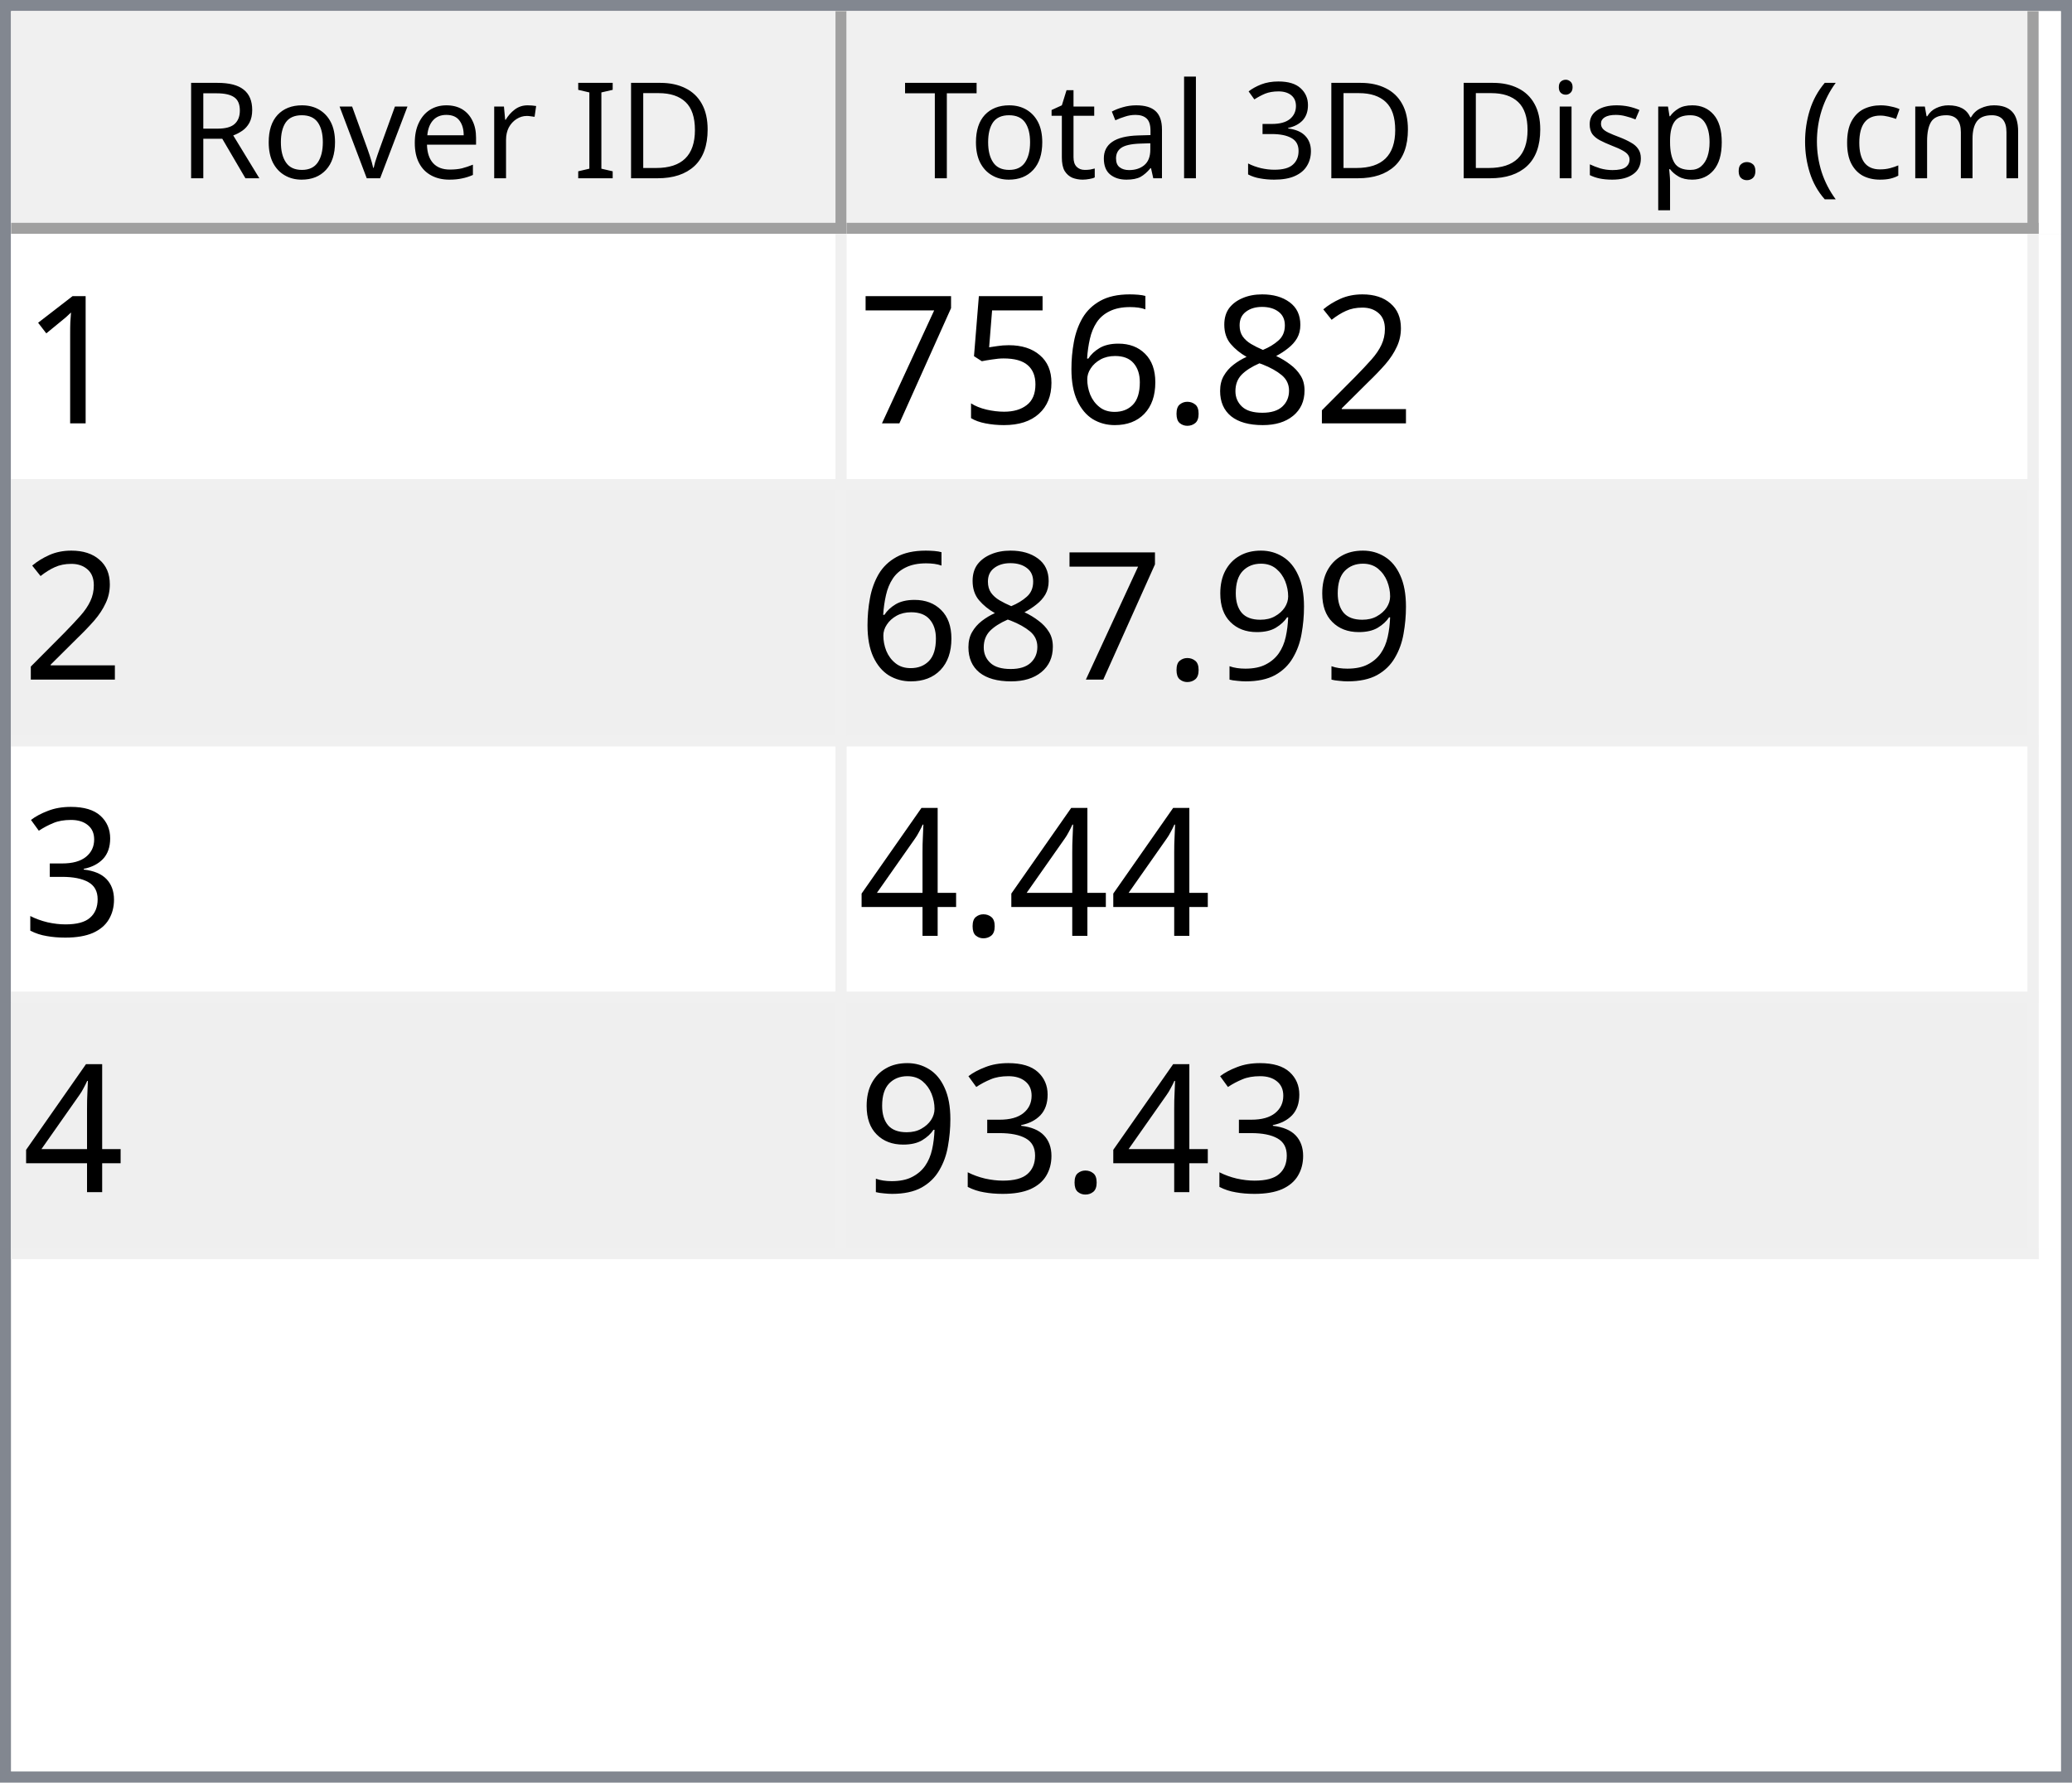
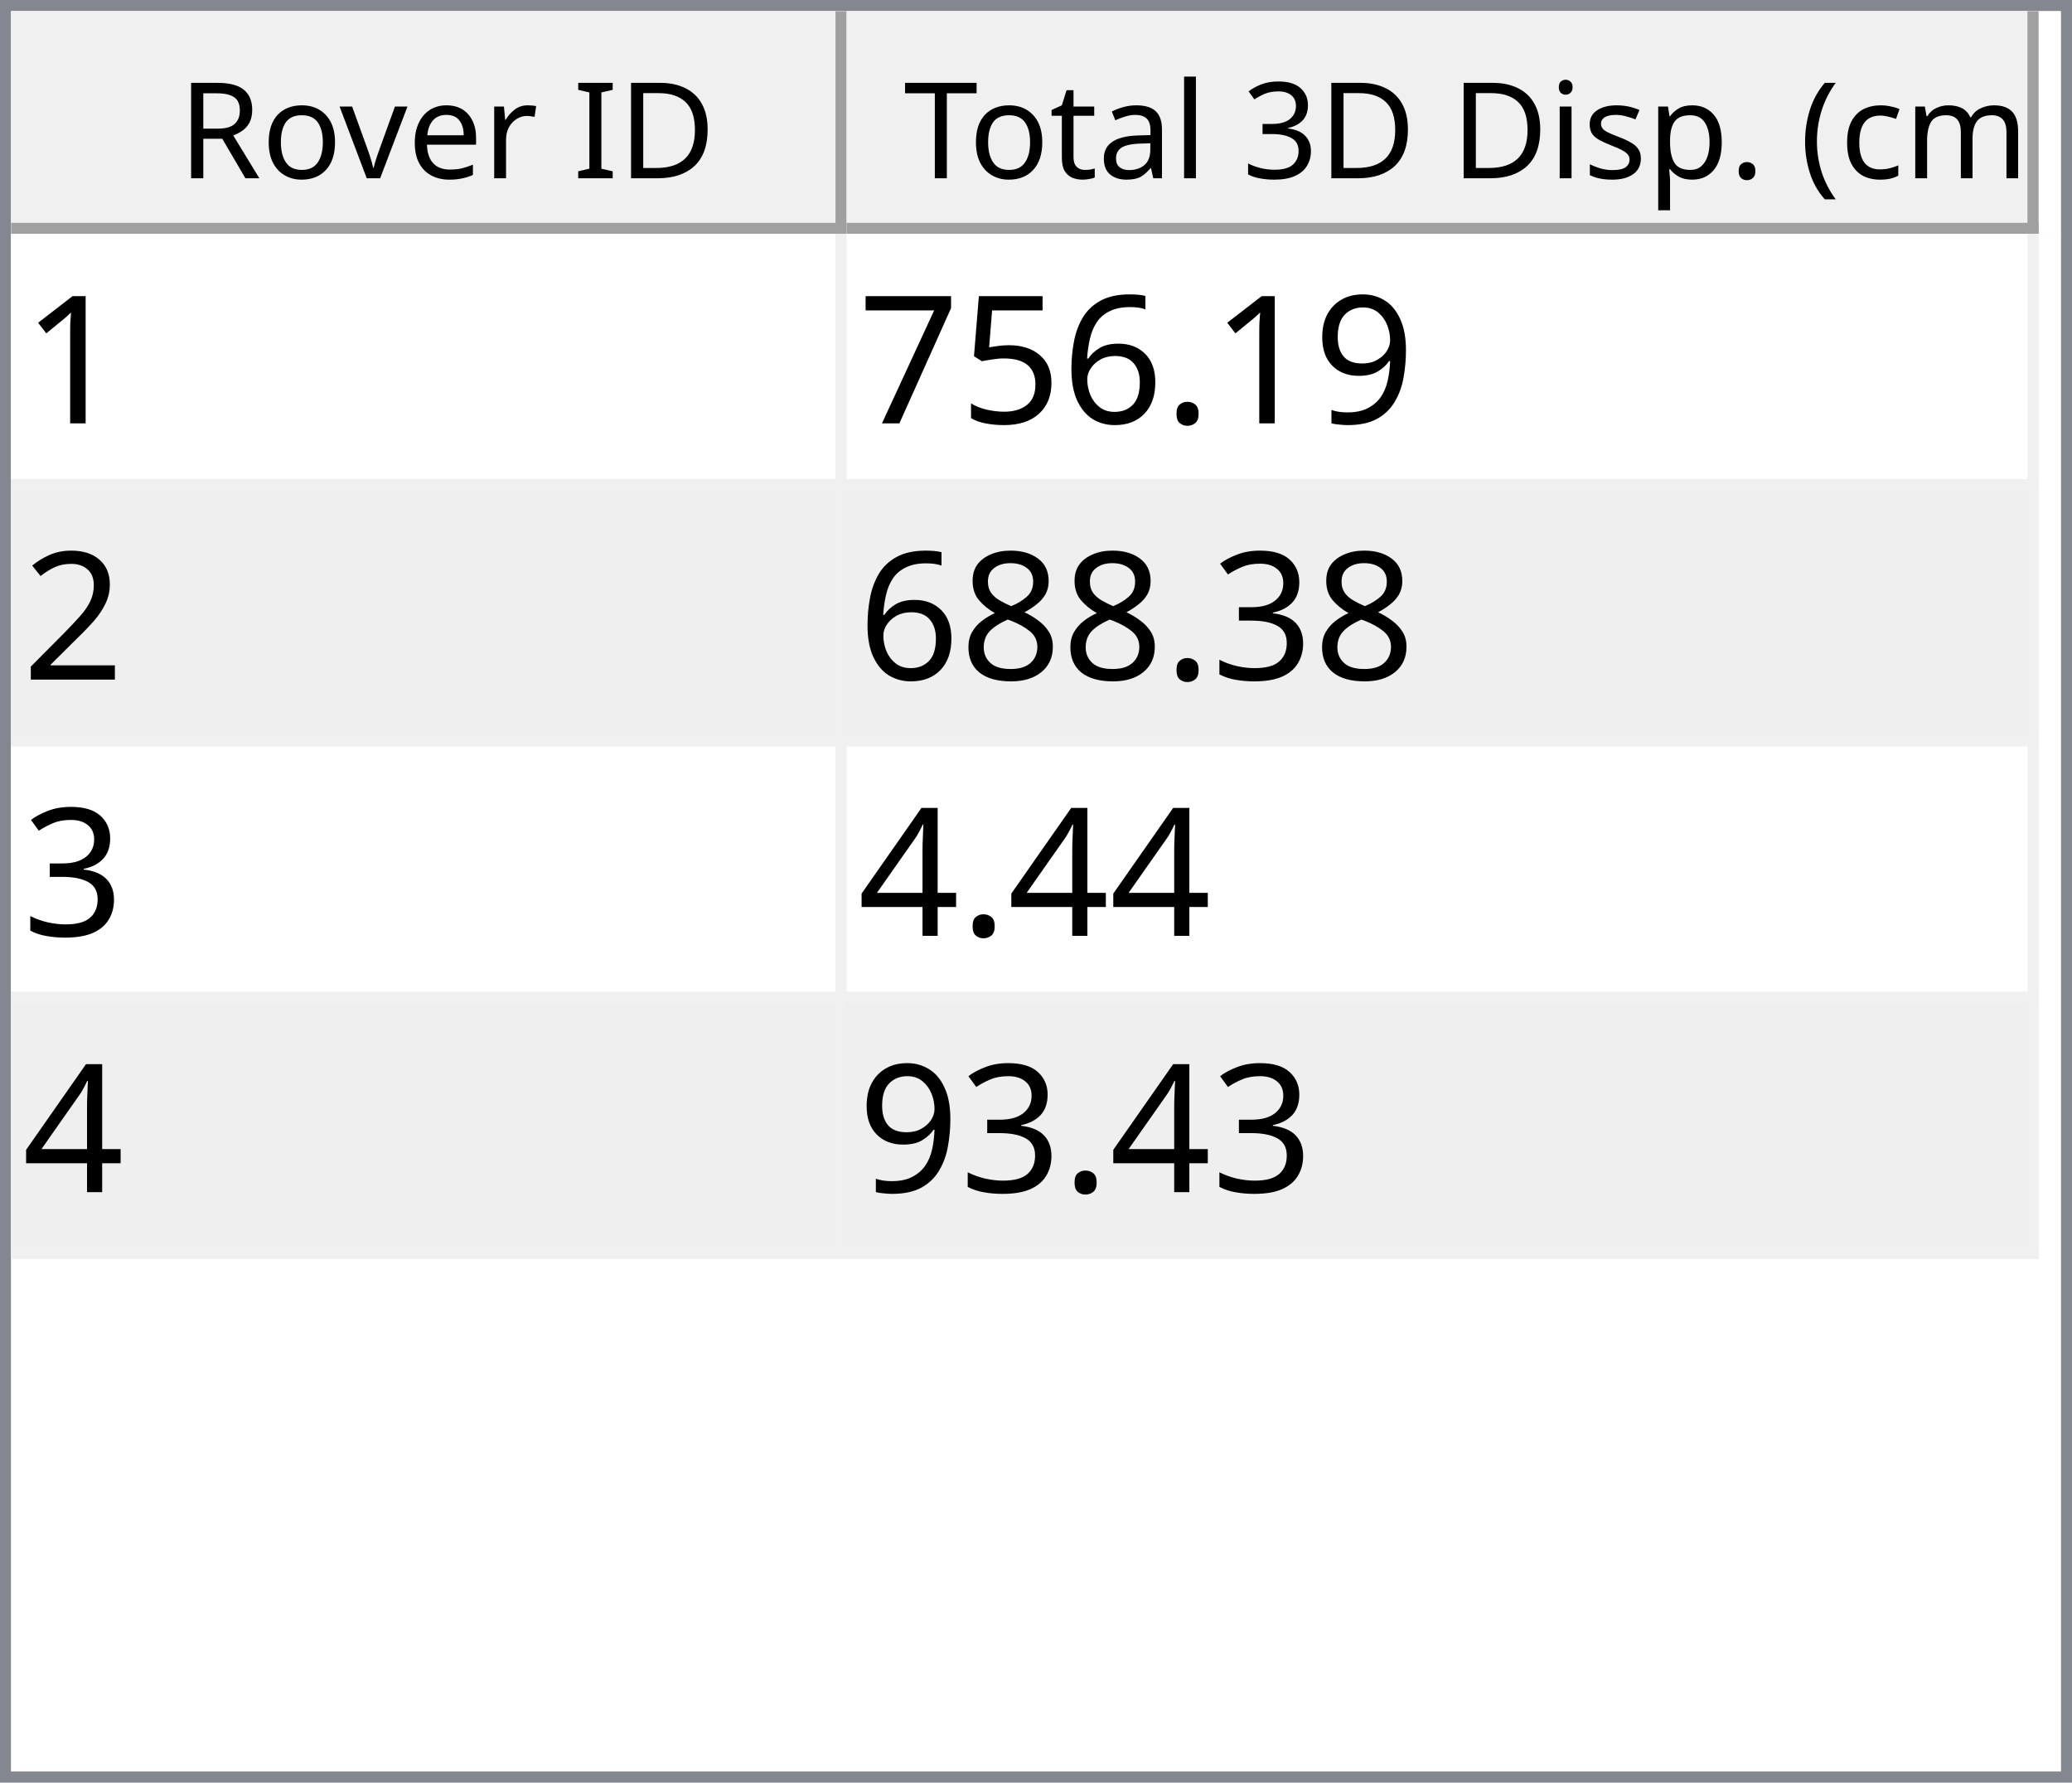
<svg xmlns="http://www.w3.org/2000/svg" style="fill-opacity:1; color-rendering:auto; color-interpolation:auto; text-rendering:auto; stroke:black; stroke-linecap:square; stroke-miterlimit:10; shape-rendering:auto; stroke-opacity:1; fill:black; stroke-dasharray:none; font-weight:normal; stroke-width:1; font-family:'Dialog'; font-style:normal; stroke-linejoin:miter; font-size:12px; stroke-dashoffset:0; image-rendering:auto;" width="186" height="160">
  <defs id="genericDefs" />
  <g>
    <defs id="defs1">
      <clipPath clipPathUnits="userSpaceOnUse" id="clipPath1">
        <path d="M0 0 L186 0 L186 160 L0 160 L0 0 Z" />
      </clipPath>
      <clipPath clipPathUnits="userSpaceOnUse" id="clipPath2">
        <path d="M0 0 L0 160 L186 160 L186 0 Z" />
      </clipPath>
      <clipPath clipPathUnits="userSpaceOnUse" id="clipPath3">
        <path d="M0 0 L0 20 L184 20 L184 0 Z" />
      </clipPath>
      <clipPath clipPathUnits="userSpaceOnUse" id="clipPath4">
        <path d="M0 0 L0 20 L75 20 L75 0 Z" />
      </clipPath>
      <clipPath clipPathUnits="userSpaceOnUse" id="clipPath5">
        <path d="M1 1 L1 19 L74 19 L74 1 Z" />
      </clipPath>
      <clipPath clipPathUnits="userSpaceOnUse" id="clipPath6">
        <path d="M0 0 L0 18 L73 18 L73 0 Z" />
      </clipPath>
      <clipPath clipPathUnits="userSpaceOnUse" id="clipPath7">
        <path d="M-0.5 -0.5 L-0.5 19.5 L74.5 19.5 L74.5 -0.5 Z" />
      </clipPath>
      <clipPath clipPathUnits="userSpaceOnUse" id="clipPath8">
        <path d="M0 0 L0 20 L107 20 L107 0 Z" />
      </clipPath>
      <clipPath clipPathUnits="userSpaceOnUse" id="clipPath9">
        <path d="M1 1 L1 19 L106 19 L106 1 Z" />
      </clipPath>
      <clipPath clipPathUnits="userSpaceOnUse" id="clipPath10">
        <path d="M0 0 L0 18 L105 18 L105 0 Z" />
      </clipPath>
      <clipPath clipPathUnits="userSpaceOnUse" id="clipPath11">
        <path d="M-0.5 -0.5 L-0.5 19.5 L106.5 19.5 L106.5 -0.5 Z" />
      </clipPath>
      <clipPath clipPathUnits="userSpaceOnUse" id="clipPath12">
        <path d="M0 0 L0 138 L184 138 L184 0 Z" />
      </clipPath>
      <clipPath clipPathUnits="userSpaceOnUse" id="clipPath13">
        <path d="M0 0 L0 92 L182 92 L182 0 Z" />
      </clipPath>
      <clipPath clipPathUnits="userSpaceOnUse" id="clipPath14">
        <path d="M-0.5 -0.5 L-0.5 91.5 L181.5 91.5 L181.5 -0.5 Z" />
      </clipPath>
      <clipPath clipPathUnits="userSpaceOnUse" id="clipPath15">
        <path d="M0 0 L0 22 L74 22 L74 0 Z" />
      </clipPath>
      <clipPath clipPathUnits="userSpaceOnUse" id="clipPath16">
        <path d="M0 0 L0 22 L106 22 L106 0 Z" />
      </clipPath>
      <font horiz-adv-x="64.551" id="font1">
        <font-face ascent="107.91" descent="25.098" units-per-em="100" style="font-style:normal; font-family:Segoe UI; font-weight:normal;" />
        <missing-glyph horiz-adv-x="64.551" d="M8.109 0 L8.109 68.266 L56.453 68.266 L56.453 0 L8.109 0 ZM15.328 7.234 L49.219 7.234 L49.219 61.031 L15.328 61.031 L15.328 7.234 Z" />
        <glyph unicode="D" horiz-adv-x="70.117" d="M9.188 0 L9.188 70.016 L28.516 70.016 Q65.531 70.016 65.531 35.891 Q65.531 19.672 55.25 9.836 Q44.969 0 27.734 0 L9.188 0 ZM17.391 62.594 L17.391 7.422 L27.828 7.422 Q41.609 7.422 49.273 14.797 Q56.938 22.172 56.938 35.688 Q56.938 62.594 28.328 62.594 L17.391 62.594 Z" />
        <glyph unicode="I" horiz-adv-x="26.611" d="M17.391 0 L9.188 0 L9.188 70.016 L17.391 70.016 L17.391 0 Z" />
        <glyph unicode=" " horiz-adv-x="27.393" d="" />
        <glyph unicode="r" horiz-adv-x="34.766" d="M34.188 41.891 Q32.078 43.5 28.125 43.5 Q23 43.5 19.555 38.672 Q16.109 33.844 16.109 25.484 L16.109 0 L8.109 0 L8.109 50 L16.109 50 L16.109 39.703 L16.312 39.703 Q18.016 44.969 21.531 47.922 Q25.047 50.875 29.391 50.875 Q32.516 50.875 34.188 50.203 L34.188 41.891 Z" />
        <glyph unicode="e" horiz-adv-x="52.295" d="M48.297 23 L12.984 23 Q13.188 14.656 17.484 10.109 Q21.781 5.562 29.297 5.562 Q37.75 5.562 44.828 11.141 L44.828 3.609 Q38.234 -1.172 27.391 -1.172 Q16.797 -1.172 10.742 5.641 Q4.688 12.453 4.688 24.812 Q4.688 36.469 11.305 43.82 Q17.922 51.172 27.734 51.172 Q37.547 51.172 42.922 44.828 Q48.297 38.484 48.297 27.203 L48.297 23 ZM40.094 29.781 Q40.047 36.719 36.75 40.578 Q33.453 44.438 27.594 44.438 Q21.922 44.438 17.969 40.383 Q14.016 36.328 13.094 29.781 L40.094 29.781 Z" />
        <glyph unicode="v" horiz-adv-x="47.9" d="M47.406 50 L27.484 0 L19.625 0 L0.688 50 L9.469 50 L22.172 13.672 Q23.578 9.672 23.922 6.688 L24.125 6.688 Q24.609 10.453 25.688 13.484 L38.969 50 L47.406 50 Z" />
        <glyph unicode="o" horiz-adv-x="58.594" d="M29 -1.172 Q17.922 -1.172 11.305 5.836 Q4.688 12.844 4.688 24.422 Q4.688 37.016 11.57 44.094 Q18.453 51.172 30.172 51.172 Q41.359 51.172 47.633 44.289 Q53.906 37.406 53.906 25.203 Q53.906 13.234 47.141 6.031 Q40.375 -1.172 29 -1.172 ZM29.594 44.438 Q21.875 44.438 17.383 39.188 Q12.891 33.938 12.891 24.703 Q12.891 15.828 17.43 10.695 Q21.969 5.562 29.594 5.562 Q37.359 5.562 41.531 10.594 Q45.703 15.625 45.703 24.906 Q45.703 34.281 41.531 39.359 Q37.359 44.438 29.594 44.438 Z" />
        <glyph unicode="R" horiz-adv-x="59.814" d="M59.375 0 L49.609 0 L37.891 19.625 Q36.281 22.359 34.766 24.289 Q33.25 26.219 31.664 27.438 Q30.078 28.656 28.25 29.219 Q26.422 29.781 24.125 29.781 L17.391 29.781 L17.391 0 L9.188 0 L9.188 70.016 L30.078 70.016 Q34.672 70.016 38.555 68.867 Q42.438 67.719 45.289 65.375 Q48.141 63.031 49.758 59.547 Q51.375 56.062 51.375 51.375 Q51.375 47.703 50.273 44.656 Q49.172 41.609 47.148 39.211 Q45.125 36.812 42.266 35.133 Q39.406 33.453 35.844 32.516 L35.844 32.328 Q37.594 31.547 38.891 30.547 Q40.188 29.547 41.359 28.18 Q42.531 26.812 43.68 25.078 Q44.828 23.344 46.234 21.047 L59.375 0 ZM17.391 62.594 L17.391 37.203 L28.516 37.203 Q31.594 37.203 34.203 38.133 Q36.812 39.062 38.719 40.797 Q40.625 42.531 41.703 45.047 Q42.781 47.562 42.781 50.688 Q42.781 56.297 39.141 59.445 Q35.5 62.594 28.609 62.594 L17.391 62.594 Z" />
        <glyph unicode=")" horiz-adv-x="30.176" d="M8.297 -15.922 L1.172 -15.922 Q16.406 2.344 16.406 26.812 Q16.406 51.469 1.078 70.016 L8.297 70.016 Q23.531 52.156 23.531 26.703 Q23.531 1.375 8.297 -15.922 Z" />
        <glyph unicode="m" horiz-adv-x="86.133" d="M79.109 0 L71.094 0 L71.094 28.719 Q71.094 37.016 68.531 40.727 Q65.969 44.438 59.906 44.438 Q54.781 44.438 51.195 39.75 Q47.609 35.062 47.609 28.516 L47.609 0 L39.594 0 L39.594 29.688 Q39.594 44.438 28.219 44.438 Q22.953 44.438 19.531 40.016 Q16.109 35.594 16.109 28.516 L16.109 0 L8.109 0 L8.109 50 L16.109 50 L16.109 42.094 L16.312 42.094 Q21.625 51.172 31.844 51.172 Q36.969 51.172 40.773 48.312 Q44.578 45.453 46 40.828 Q51.562 51.172 62.594 51.172 Q79.109 51.172 79.109 30.812 L79.109 0 Z" />
        <glyph unicode="c" horiz-adv-x="46.191" d="M42.188 2.297 Q36.422 -1.172 28.516 -1.172 Q17.828 -1.172 11.258 5.789 Q4.688 12.75 4.688 23.828 Q4.688 36.188 11.766 43.68 Q18.844 51.172 30.672 51.172 Q37.25 51.172 42.281 48.734 L42.281 40.531 Q36.719 44.438 30.375 44.438 Q22.703 44.438 17.797 38.945 Q12.891 33.453 12.891 24.516 Q12.891 15.719 17.508 10.641 Q22.125 5.562 29.891 5.562 Q36.422 5.562 42.188 9.906 L42.188 2.297 Z" />
        <glyph unicode="(" horiz-adv-x="30.176" d="M29.109 -15.922 L21.969 -15.922 Q6.844 1.375 6.844 26.703 Q6.844 52.156 21.969 70.016 L29.203 70.016 Q13.875 51.469 13.875 26.812 Q13.875 2.344 29.109 -15.922 Z" />
        <glyph unicode="." horiz-adv-x="21.68" d="M10.891 -1.078 Q8.641 -1.078 7.055 0.539 Q5.469 2.156 5.469 4.391 Q5.469 6.641 7.055 8.273 Q8.641 9.906 10.891 9.906 Q13.188 9.906 14.797 8.273 Q16.406 6.641 16.406 4.391 Q16.406 2.156 14.797 0.539 Q13.188 -1.078 10.891 -1.078 Z" />
        <glyph unicode="p" horiz-adv-x="58.789" d="M16.312 7.234 L16.109 7.234 L16.109 -23 L8.109 -23 L8.109 50 L16.109 50 L16.109 41.219 L16.312 41.219 Q22.219 51.172 33.594 51.172 Q43.266 51.172 48.688 44.461 Q54.109 37.75 54.109 26.469 Q54.109 13.922 48 6.375 Q41.891 -1.172 31.297 -1.172 Q21.578 -1.172 16.312 7.234 ZM16.109 27.391 L16.109 20.406 Q16.109 14.203 20.141 9.883 Q24.172 5.562 30.375 5.562 Q37.641 5.562 41.773 11.133 Q45.906 16.703 45.906 26.609 Q45.906 34.969 42.047 39.703 Q38.188 44.438 31.594 44.438 Q24.609 44.438 20.359 39.578 Q16.109 34.719 16.109 27.391 Z" />
        <glyph unicode="s" horiz-adv-x="42.432" d="M5.078 1.812 L5.078 10.406 Q11.625 5.562 19.484 5.562 Q30.031 5.562 30.031 12.594 Q30.031 14.594 29.125 15.992 Q28.219 17.391 26.68 18.461 Q25.141 19.531 23.07 20.383 Q21 21.234 18.609 22.172 Q15.281 23.484 12.766 24.828 Q10.25 26.172 8.57 27.859 Q6.891 29.547 6.031 31.695 Q5.172 33.844 5.172 36.719 Q5.172 40.234 6.789 42.945 Q8.406 45.656 11.086 47.484 Q13.766 49.312 17.211 50.242 Q20.656 51.172 24.312 51.172 Q30.812 51.172 35.938 48.922 L35.938 40.828 Q30.422 44.438 23.25 44.438 Q21 44.438 19.195 43.922 Q17.391 43.406 16.094 42.477 Q14.797 41.547 14.086 40.258 Q13.375 38.969 13.375 37.406 Q13.375 35.453 14.086 34.133 Q14.797 32.812 16.164 31.789 Q17.531 30.766 19.484 29.938 Q21.438 29.109 23.922 28.125 Q27.25 26.859 29.883 25.516 Q32.516 24.172 34.375 22.484 Q36.234 20.797 37.234 18.602 Q38.234 16.406 38.234 13.375 Q38.234 9.672 36.602 6.938 Q34.969 4.203 32.234 2.398 Q29.5 0.594 25.93 -0.289 Q22.359 -1.172 18.453 -1.172 Q10.75 -1.172 5.078 1.812 Z" />
        <glyph unicode="i" horiz-adv-x="24.219" d="M12.203 62.703 Q10.062 62.703 8.547 64.164 Q7.031 65.625 7.031 67.875 Q7.031 70.125 8.547 71.609 Q10.062 73.094 12.203 73.094 Q14.406 73.094 15.945 71.609 Q17.484 70.125 17.484 67.875 Q17.484 65.719 15.945 64.211 Q14.406 62.703 12.203 62.703 ZM16.109 0 L8.109 0 L8.109 50 L16.109 50 L16.109 0 Z" />
        <glyph unicode="3" horiz-adv-x="53.906" d="M46.531 19.828 Q46.531 15.094 44.75 11.211 Q42.969 7.328 39.719 4.57 Q36.469 1.812 31.93 0.297 Q27.391 -1.219 21.922 -1.219 Q11.922 -1.219 6 2.594 L6 11.188 Q13.094 5.609 22.219 5.609 Q25.875 5.609 28.828 6.539 Q31.781 7.469 33.906 9.227 Q36.031 10.984 37.18 13.477 Q38.328 15.969 38.328 19.094 Q38.328 32.812 18.797 32.812 L12.984 32.812 L12.984 39.594 L18.5 39.594 Q35.797 39.594 35.797 52.484 Q35.797 64.406 22.609 64.406 Q15.188 64.406 8.688 59.422 L8.688 67.188 Q15.375 71.188 24.609 71.188 Q29 71.188 32.57 69.969 Q36.141 68.75 38.68 66.555 Q41.219 64.359 42.609 61.281 Q44 58.203 44 54.5 Q44 40.672 30.031 36.719 L30.031 36.531 Q33.594 36.141 36.625 34.797 Q39.656 33.453 41.852 31.305 Q44.047 29.156 45.289 26.25 Q46.531 23.344 46.531 19.828 Z" />
        <glyph unicode="l" horiz-adv-x="24.219" d="M16.109 0 L8.109 0 L8.109 74.031 L16.109 74.031 L16.109 0 Z" />
        <glyph unicode="a" horiz-adv-x="50.879" d="M43.891 0 L35.891 0 L35.891 7.812 L35.688 7.812 Q30.469 -1.172 20.312 -1.172 Q12.844 -1.172 8.617 2.781 Q4.391 6.734 4.391 13.281 Q4.391 27.297 20.906 29.594 L35.891 31.688 Q35.891 44.438 25.594 44.438 Q16.547 44.438 9.281 38.281 L9.281 46.484 Q16.656 51.172 26.266 51.172 Q43.891 51.172 43.891 32.516 L43.891 0 ZM35.891 25.297 L23.828 23.641 Q18.266 22.859 15.43 20.875 Q12.594 18.891 12.594 13.875 Q12.594 10.203 15.211 7.883 Q17.828 5.562 22.172 5.562 Q28.125 5.562 32.008 9.742 Q35.891 13.922 35.891 20.312 L35.891 25.297 Z" />
        <glyph unicode="t" horiz-adv-x="33.887" d="M31.297 0.484 Q28.469 -1.078 23.828 -1.078 Q10.688 -1.078 10.688 13.578 L10.688 43.172 L2.094 43.172 L2.094 50 L10.688 50 L10.688 62.203 L18.703 64.797 L18.703 50 L31.297 50 L31.297 43.172 L18.703 43.172 L18.703 14.984 Q18.703 9.969 20.414 7.82 Q22.125 5.672 26.078 5.672 Q29.109 5.672 31.297 7.328 L31.297 0.484 Z" />
        <glyph unicode="T" horiz-adv-x="52.393" d="M50.594 62.594 L30.375 62.594 L30.375 0 L22.172 0 L22.172 62.594 L2 62.594 L2 70.016 L50.594 70.016 L50.594 62.594 Z" />
      </font>
      <font horiz-adv-x="75.0" id="font2">
        <font-face ascent="100.537" descent="21.973" units-per-em="100" style="font-style:normal; font-family:sans-serif; font-weight:normal;" />
        <missing-glyph horiz-adv-x="75.0" d="M12.5 0 L12.5 62.5 L62.5 62.5 L62.5 0 L12.5 0 ZM14.062 1.562 L60.938 1.562 L60.938 60.938 L14.062 60.938 L14.062 1.562 Z" />
        <glyph unicode="1" horiz-adv-x="55.615" d="M37.25 0 L28.469 0 L28.469 56 Q25.297 52.984 20.141 49.953 Q14.984 46.922 10.891 45.406 L10.891 53.906 Q18.266 57.375 23.781 62.305 Q29.297 67.234 31.594 71.875 L37.25 71.875 L37.25 0 Z" />
-         <glyph unicode="2" horiz-adv-x="55.615" d="M50.344 8.453 L50.344 0 L3.031 0 Q2.938 3.172 4.047 6.109 Q5.859 10.938 9.836 15.625 Q13.812 20.312 21.344 26.469 Q33.016 36.031 37.117 41.625 Q41.219 47.219 41.219 52.203 Q41.219 57.422 37.477 61.008 Q33.734 64.594 27.734 64.594 Q21.391 64.594 17.578 60.789 Q13.766 56.984 13.719 50.25 L4.688 51.172 Q5.609 61.281 11.664 66.578 Q17.719 71.875 27.938 71.875 Q38.234 71.875 44.242 66.164 Q50.25 60.453 50.25 52 Q50.25 47.703 48.492 43.555 Q46.734 39.406 42.656 34.812 Q38.578 30.219 29.109 22.219 Q21.188 15.578 18.945 13.211 Q16.703 10.844 15.234 8.453 L50.344 8.453 Z" />
-         <glyph unicode="8" horiz-adv-x="55.615" d="M17.672 38.812 Q12.203 40.828 9.57 44.539 Q6.938 48.25 6.938 53.422 Q6.938 61.234 12.555 66.555 Q18.172 71.875 27.484 71.875 Q36.859 71.875 42.578 66.43 Q48.297 60.984 48.297 53.172 Q48.297 48.188 45.68 44.508 Q43.062 40.828 37.75 38.812 Q44.344 36.672 47.781 31.883 Q51.219 27.094 51.219 20.453 Q51.219 11.281 44.727 5.031 Q38.234 -1.219 27.641 -1.219 Q17.047 -1.219 10.547 5.055 Q4.047 11.328 4.047 20.703 Q4.047 27.688 7.594 32.398 Q11.141 37.109 17.672 38.812 ZM15.922 53.719 Q15.922 48.641 19.195 45.414 Q22.469 42.188 27.688 42.188 Q32.766 42.188 36.016 45.383 Q39.266 48.578 39.266 53.219 Q39.266 58.062 35.914 61.359 Q32.562 64.656 27.594 64.656 Q22.562 64.656 19.242 61.43 Q15.922 58.203 15.922 53.719 ZM13.094 20.656 Q13.094 16.891 14.875 13.375 Q16.656 9.859 20.172 7.93 Q23.688 6 27.734 6 Q34.031 6 38.133 10.055 Q42.234 14.109 42.234 20.359 Q42.234 26.703 38.016 30.859 Q33.797 35.016 27.438 35.016 Q21.234 35.016 17.164 30.914 Q13.094 26.812 13.094 20.656 Z" />
+         <glyph unicode="9" horiz-adv-x="55.615" d="M5.469 16.547 L13.922 17.328 Q14.984 11.375 18.016 8.688 Q21.047 6 25.781 6 Q29.828 6 32.883 7.859 Q35.938 9.719 37.891 12.82 Q39.844 15.922 41.164 21.195 Q42.484 26.469 42.484 31.938 Q42.484 32.516 42.438 33.688 Q39.797 29.5 35.234 26.883 Q30.672 24.266 25.344 24.266 Q16.453 24.266 10.305 30.711 Q4.156 37.156 4.156 47.703 Q4.156 58.594 10.578 65.234 Q17 71.875 26.656 71.875 Q33.641 71.875 39.43 68.117 Q45.219 64.359 48.219 57.398 Q51.219 50.438 51.219 37.25 Q51.219 23.531 48.242 15.406 Q45.266 7.281 39.383 3.031 Q33.5 -1.219 25.594 -1.219 Q17.188 -1.219 11.867 3.445 Q6.547 8.109 5.469 16.547 ZM41.453 48.141 Q41.453 55.719 37.43 60.156 Q33.406 64.594 27.734 64.594 Q21.875 64.594 17.531 59.812 Q13.188 55.031 13.188 47.406 Q13.188 40.578 17.312 36.305 Q21.438 32.031 27.484 32.031 Q33.594 32.031 37.523 36.305 Q41.453 40.578 41.453 48.141 Z" />
        <glyph unicode="." horiz-adv-x="27.783" d="M9.078 0 L9.078 10.016 L19.094 10.016 L19.094 0 L9.078 0 Z" />
        <glyph unicode="6" horiz-adv-x="55.615" d="M49.75 54.047 L41.016 53.375 Q39.844 58.547 37.703 60.891 Q34.125 64.656 28.906 64.656 Q24.703 64.656 21.531 62.312 Q17.391 59.281 14.992 53.469 Q12.594 47.656 12.5 36.922 Q15.672 41.75 20.266 44.094 Q24.859 46.438 29.891 46.438 Q38.672 46.438 44.852 39.969 Q51.031 33.5 51.031 23.25 Q51.031 16.5 48.125 10.719 Q45.219 4.938 40.141 1.859 Q35.062 -1.219 28.609 -1.219 Q17.625 -1.219 10.695 6.859 Q3.766 14.938 3.766 33.5 Q3.766 54.25 11.422 63.672 Q18.109 71.875 29.438 71.875 Q37.891 71.875 43.289 67.141 Q48.688 62.406 49.75 54.047 ZM13.875 23.188 Q13.875 18.656 15.797 14.508 Q17.719 10.359 21.188 8.18 Q24.656 6 28.469 6 Q34.031 6 38.039 10.492 Q42.047 14.984 42.047 22.703 Q42.047 30.125 38.086 34.398 Q34.125 38.672 28.125 38.672 Q22.172 38.672 18.023 34.398 Q13.875 30.125 13.875 23.188 Z" />
        <glyph unicode="5" horiz-adv-x="55.615" d="M4.156 18.75 L13.375 19.531 Q14.406 12.797 18.141 9.398 Q21.875 6 27.156 6 Q33.5 6 37.891 10.789 Q42.281 15.578 42.281 23.484 Q42.281 31 38.062 35.352 Q33.844 39.703 27 39.703 Q22.75 39.703 19.336 37.773 Q15.922 35.844 13.969 32.766 L5.719 33.844 L12.641 70.609 L48.25 70.609 L48.25 62.203 L19.672 62.203 L15.828 42.969 Q22.266 47.469 29.344 47.469 Q38.719 47.469 45.164 40.969 Q51.609 34.469 51.609 24.266 Q51.609 14.547 45.953 7.469 Q39.062 -1.219 27.156 -1.219 Q17.391 -1.219 11.211 4.25 Q5.031 9.719 4.156 18.75 Z" />
        <glyph unicode="7" horiz-adv-x="55.615" d="M4.734 62.203 L4.734 70.656 L51.078 70.656 L51.078 63.812 Q44.234 56.547 37.523 44.484 Q30.812 32.422 27.156 19.672 Q24.516 10.688 23.781 0 L14.75 0 Q14.891 8.453 18.062 20.414 Q21.234 32.375 27.172 43.484 Q33.109 54.594 39.797 62.203 L4.734 62.203 Z" />
-         <glyph unicode="9" horiz-adv-x="55.615" d="M5.469 16.547 L13.922 17.328 Q14.984 11.375 18.016 8.688 Q21.047 6 25.781 6 Q29.828 6 32.883 7.859 Q35.938 9.719 37.891 12.82 Q39.844 15.922 41.164 21.195 Q42.484 26.469 42.484 31.938 Q42.484 32.516 42.438 33.688 Q39.797 29.5 35.234 26.883 Q30.672 24.266 25.344 24.266 Q16.453 24.266 10.305 30.711 Q4.156 37.156 4.156 47.703 Q4.156 58.594 10.578 65.234 Q17 71.875 26.656 71.875 Q33.641 71.875 39.43 68.117 Q45.219 64.359 48.219 57.398 Q51.219 50.438 51.219 37.25 Q51.219 23.531 48.242 15.406 Q45.266 7.281 39.383 3.031 Q33.5 -1.219 25.594 -1.219 Q17.188 -1.219 11.867 3.445 Q6.547 8.109 5.469 16.547 ZM41.453 48.141 Q41.453 55.719 37.43 60.156 Q33.406 64.594 27.734 64.594 Q21.875 64.594 17.531 59.812 Q13.188 55.031 13.188 47.406 Q13.188 40.578 17.312 36.305 Q21.438 32.031 27.484 32.031 Q33.594 32.031 37.523 36.305 Q41.453 40.578 41.453 48.141 Z" />
+         <glyph unicode="2" horiz-adv-x="55.615" d="M50.344 8.453 L50.344 0 L3.031 0 Q2.938 3.172 4.047 6.109 Q5.859 10.938 9.836 15.625 Q13.812 20.312 21.344 26.469 Q33.016 36.031 37.117 41.625 Q41.219 47.219 41.219 52.203 Q41.219 57.422 37.477 61.008 Q33.734 64.594 27.734 64.594 Q21.391 64.594 17.578 60.789 Q13.766 56.984 13.719 50.25 L4.688 51.172 Q5.609 61.281 11.664 66.578 Q17.719 71.875 27.938 71.875 Q38.234 71.875 44.242 66.164 Q50.25 60.453 50.25 52 Q50.25 47.703 48.492 43.555 Q46.734 39.406 42.656 34.812 Q38.578 30.219 29.109 22.219 Q21.188 15.578 18.945 13.211 Q16.703 10.844 15.234 8.453 L50.344 8.453 Z" />
        <glyph unicode="3" horiz-adv-x="55.615" d="M4.203 18.891 L12.984 20.062 Q14.5 12.594 18.141 9.297 Q21.781 6 27 6 Q33.203 6 37.477 10.297 Q41.75 14.594 41.75 20.953 Q41.75 27 37.797 30.93 Q33.844 34.859 27.734 34.859 Q25.25 34.859 21.531 33.891 L22.516 41.609 Q23.391 41.5 23.922 41.5 Q29.547 41.5 34.039 44.43 Q38.531 47.359 38.531 53.469 Q38.531 58.297 35.258 61.477 Q31.984 64.656 26.812 64.656 Q21.688 64.656 18.266 61.43 Q14.844 58.203 13.875 51.766 L5.078 53.328 Q6.688 62.156 12.398 67.016 Q18.109 71.875 26.609 71.875 Q32.469 71.875 37.398 69.359 Q42.328 66.844 44.945 62.5 Q47.562 58.156 47.562 53.266 Q47.562 48.641 45.07 44.828 Q42.578 41.016 37.703 38.766 Q44.047 37.312 47.562 32.695 Q51.078 28.078 51.078 21.141 Q51.078 11.766 44.242 5.25 Q37.406 -1.266 26.953 -1.266 Q17.531 -1.266 11.305 4.352 Q5.078 9.969 4.203 18.891 Z" />
+         <glyph unicode="8" horiz-adv-x="55.615" d="M17.672 38.812 Q12.203 40.828 9.57 44.539 Q6.938 48.25 6.938 53.422 Q6.938 61.234 12.555 66.555 Q18.172 71.875 27.484 71.875 Q36.859 71.875 42.578 66.43 Q48.297 60.984 48.297 53.172 Q48.297 48.188 45.68 44.508 Q43.062 40.828 37.75 38.812 Q44.344 36.672 47.781 31.883 Q51.219 27.094 51.219 20.453 Q51.219 11.281 44.727 5.031 Q38.234 -1.219 27.641 -1.219 Q17.047 -1.219 10.547 5.055 Q4.047 11.328 4.047 20.703 Q4.047 27.688 7.594 32.398 Q11.141 37.109 17.672 38.812 ZM15.922 53.719 Q15.922 48.641 19.195 45.414 Q22.469 42.188 27.688 42.188 Q32.766 42.188 36.016 45.383 Q39.266 48.578 39.266 53.219 Q39.266 58.062 35.914 61.359 Q32.562 64.656 27.594 64.656 Q22.562 64.656 19.242 61.43 Q15.922 58.203 15.922 53.719 ZM13.094 20.656 Q13.094 16.891 14.875 13.375 Q16.656 9.859 20.172 7.93 Q23.688 6 27.734 6 Q34.031 6 38.133 10.055 Q42.234 14.109 42.234 20.359 Q42.234 26.703 38.016 30.859 Q33.797 35.016 27.438 35.016 Q21.234 35.016 17.164 30.914 Q13.094 26.812 13.094 20.656 Z" />
        <glyph unicode="4" horiz-adv-x="55.615" d="M32.328 0 L32.328 17.141 L1.266 17.141 L1.266 25.203 L33.938 71.578 L41.109 71.578 L41.109 25.203 L50.781 25.203 L50.781 17.141 L41.109 17.141 L41.109 0 L32.328 0 ZM32.328 25.203 L32.328 57.469 L9.906 25.203 L32.328 25.203 Z" />
      </font>
    </defs>
    <g style="fill:white; stroke:white;">
      <rect x="0" y="0" width="186" style="clip-path:url(#clipPath1); stroke:none;" height="160" />
    </g>
    <g style="fill:white; text-rendering:optimizeSpeed; color-rendering:optimizeSpeed; image-rendering:optimizeSpeed; shape-rendering:crispEdges; stroke:white; color-interpolation:sRGB;">
      <rect x="0" width="186" height="160" y="0" style="stroke:none;" />
      <path style="stroke:none;" d="M0 160 L186 160 L186 0 L0 0 Z" />
    </g>
    <g style="fill:rgb(240,240,240); font-family:'Segoe UI'; stroke:rgb(240,240,240);">
      <rect x="0" y="0" width="186" style="clip-path:url(#clipPath2); stroke:none;" height="160" />
    </g>
    <g style="fill:rgb(130,135,144); font-family:'Segoe UI'; stroke:rgb(130,135,144);">
      <path d="M0 0 L186 0 L186 160 L0 160 L0 0 ZM1 1 L185 1 L185 159 L1 159 L1 1 Z" style="fill-rule:evenodd; clip-path:url(#clipPath2); stroke:none;" />
    </g>
    <g style="fill:white; font-family:'Segoe UI'; stroke:white;" transform="translate(1,1)">
      <rect x="0" y="0" width="184" style="clip-path:url(#clipPath3); stroke:none;" height="20" />
    </g>
    <g style="fill:rgb(240,240,240); font-family:'Segoe UI'; stroke:rgb(240,240,240);" transform="translate(1,1)">
      <rect x="0" y="0" width="75" style="clip-path:url(#clipPath4); stroke:none;" height="20" />
    </g>
    <g style="font-family:'Segoe UI';" transform="translate(2,2)">
      <text x="14" xml:space="preserve" y="14" style="clip-path:url(#clipPath6); stroke:none;">Rover ID</text>
    </g>
    <g style="fill:rgb(160,160,160); font-family:'Segoe UI'; stroke:rgb(160,160,160); stroke-linejoin:bevel;" transform="translate(1.5,1.5)">
      <line x1="74" x2="74" y1="0" style="fill:none; clip-path:url(#clipPath7);" y2="19" />
    </g>
    <g style="fill:rgb(160,160,160); font-family:'Segoe UI'; stroke:rgb(160,160,160); stroke-linejoin:bevel;" transform="matrix(1,0,0,1,1,1) translate(0.5,0.5)">
      <line x1="0" x2="74" y1="19" style="fill:none; clip-path:url(#clipPath7);" y2="19" />
    </g>
    <g style="fill:rgb(240,240,240); font-family:'Segoe UI'; stroke:rgb(240,240,240);" transform="translate(76,1)">
      <rect x="0" y="0" width="107" style="clip-path:url(#clipPath8); stroke:none;" height="20" />
    </g>
    <g style="font-family:'Segoe UI';" transform="translate(77,2)">
      <text x="1" xml:space="preserve" y="14" style="clip-path:url(#clipPath10); stroke:none;"> Total 3D Disp. (cm)</text>
    </g>
    <g style="fill:rgb(160,160,160); font-family:'Segoe UI'; stroke:rgb(160,160,160); stroke-linejoin:bevel;" transform="translate(76.5,1.5)">
      <line x1="106" x2="106" y1="0" style="fill:none; clip-path:url(#clipPath11);" y2="19" />
    </g>
    <g style="fill:rgb(160,160,160); font-family:'Segoe UI'; stroke:rgb(160,160,160); stroke-linejoin:bevel;" transform="matrix(1,0,0,1,76,1) translate(0.5,0.5)">
      <line x1="0" x2="106" y1="19" style="fill:none; clip-path:url(#clipPath11);" y2="19" />
    </g>
    <g style="fill:white; font-family:'Segoe UI'; stroke:white;" transform="translate(1,21)">
      <rect x="0" y="0" width="184" style="clip-path:url(#clipPath12); stroke:none;" height="138" />
    </g>
    <g style="fill:rgb(240,240,240); font-size:16px; font-family:sans-serif; stroke:rgb(240,240,240);" transform="translate(1,21)">
      <rect x="0" y="0" width="182" style="clip-path:url(#clipPath13); stroke:none;" height="92" />
      <line transform="translate(0.5,0.5)" x1="0" x2="181" y1="22" style="clip-path:url(#clipPath14); fill:none; stroke-linejoin:bevel;" y2="22" />
    </g>
    <g transform="matrix(1,0,0,1,1,21) translate(0.5,0.5)" style="fill:rgb(240,240,240); font-size:16px; font-family:sans-serif; stroke:rgb(240,240,240); stroke-linejoin:bevel;">
      <line x1="0" x2="181" y1="45" style="fill:none; clip-path:url(#clipPath14);" y2="45" />
    </g>
    <g transform="matrix(1,0,0,1,1,21) translate(0.5,0.5)" style="fill:rgb(240,240,240); font-size:16px; font-family:sans-serif; stroke:rgb(240,240,240); stroke-linejoin:bevel;">
      <line x1="0" x2="181" y1="68" style="fill:none; clip-path:url(#clipPath14);" y2="68" />
    </g>
    <g transform="matrix(1,0,0,1,1,21) translate(0.5,0.5)" style="fill:rgb(240,240,240); font-size:16px; font-family:sans-serif; stroke:rgb(240,240,240); stroke-linejoin:bevel;">
      <line x1="0" x2="181" y1="91" style="fill:none; clip-path:url(#clipPath14);" y2="91" />
    </g>
    <g transform="matrix(1,0,0,1,1,21) translate(0.5,0.5)" style="fill:rgb(240,240,240); font-size:16px; font-family:sans-serif; stroke:rgb(240,240,240); stroke-linejoin:bevel;">
      <line x1="74" x2="74" y1="0" style="fill:none; clip-path:url(#clipPath14);" y2="91" />
    </g>
    <g transform="matrix(1,0,0,1,1,21) translate(0.5,0.5)" style="fill:rgb(240,240,240); font-size:16px; font-family:sans-serif; stroke:rgb(240,240,240); stroke-linejoin:bevel;">
      <line x1="181" x2="181" y1="0" style="fill:none; clip-path:url(#clipPath14);" y2="91" />
    </g>
    <g style="fill:white; font-size:16px; font-family:sans-serif; stroke:white;" transform="matrix(1,0,0,1,1,21)">
      <rect x="0" y="0" width="74" style="clip-path:url(#clipPath15); stroke:none;" height="22" />
      <text x="1" y="17" style="fill:black; clip-path:url(#clipPath15); stroke:none;" xml:space="preserve">1</text>
    </g>
    <g style="fill:white; font-size:16px; font-family:sans-serif; stroke:white;" transform="matrix(1,0,0,1,1,21) translate(75,0)">
      <rect x="0" y="0" width="106" style="clip-path:url(#clipPath16); stroke:none;" height="22" />
-       <text x="1" y="17" style="fill:black; clip-path:url(#clipPath16); stroke:none;" xml:space="preserve">756.82</text>
+       <text x="1" y="17" style="fill:black; clip-path:url(#clipPath16); stroke:none;" xml:space="preserve">756.19</text>
    </g>
    <g style="fill:rgb(239,239,239); font-size:16px; font-family:sans-serif; stroke:rgb(239,239,239);" transform="matrix(1,0,0,1,1,21) translate(0,23)">
      <rect x="0" y="0" width="74" style="clip-path:url(#clipPath15); stroke:none;" height="22" />
      <text x="1" y="17" style="fill:black; clip-path:url(#clipPath15); stroke:none;" xml:space="preserve">2</text>
    </g>
    <g style="fill:rgb(239,239,239); font-size:16px; font-family:sans-serif; stroke:rgb(239,239,239);" transform="matrix(1,0,0,1,1,21) translate(75,23)">
      <rect x="0" y="0" width="106" style="clip-path:url(#clipPath16); stroke:none;" height="22" />
-       <text x="1" y="17" style="fill:black; clip-path:url(#clipPath16); stroke:none;" xml:space="preserve">687.99</text>
+       <text x="1" y="17" style="fill:black; clip-path:url(#clipPath16); stroke:none;" xml:space="preserve">688.38</text>
    </g>
    <g style="fill:white; font-size:16px; font-family:sans-serif; stroke:white;" transform="matrix(1,0,0,1,1,21) translate(0,46)">
      <rect x="0" y="0" width="74" style="clip-path:url(#clipPath15); stroke:none;" height="22" />
      <text x="1" y="17" style="fill:black; clip-path:url(#clipPath15); stroke:none;" xml:space="preserve">3</text>
    </g>
    <g style="fill:white; font-size:16px; font-family:sans-serif; stroke:white;" transform="matrix(1,0,0,1,1,21) translate(75,46)">
      <rect x="0" y="0" width="106" style="clip-path:url(#clipPath16); stroke:none;" height="22" />
      <text x="1" y="17" style="fill:black; clip-path:url(#clipPath16); stroke:none;" xml:space="preserve">4.44</text>
    </g>
    <g style="fill:rgb(239,239,239); font-size:16px; font-family:sans-serif; stroke:rgb(239,239,239);" transform="matrix(1,0,0,1,1,21) translate(0,69)">
      <rect x="0" y="0" width="74" style="clip-path:url(#clipPath15); stroke:none;" height="22" />
      <text x="1" y="17" style="fill:black; clip-path:url(#clipPath15); stroke:none;" xml:space="preserve">4</text>
    </g>
    <g style="fill:rgb(239,239,239); font-size:16px; font-family:sans-serif; stroke:rgb(239,239,239);" transform="matrix(1,0,0,1,1,21) translate(75,69)">
      <rect x="0" y="0" width="106" style="clip-path:url(#clipPath16); stroke:none;" height="22" />
      <text x="1" y="17" style="fill:black; clip-path:url(#clipPath16); stroke:none;" xml:space="preserve">93.43</text>
    </g>
  </g>
</svg>
